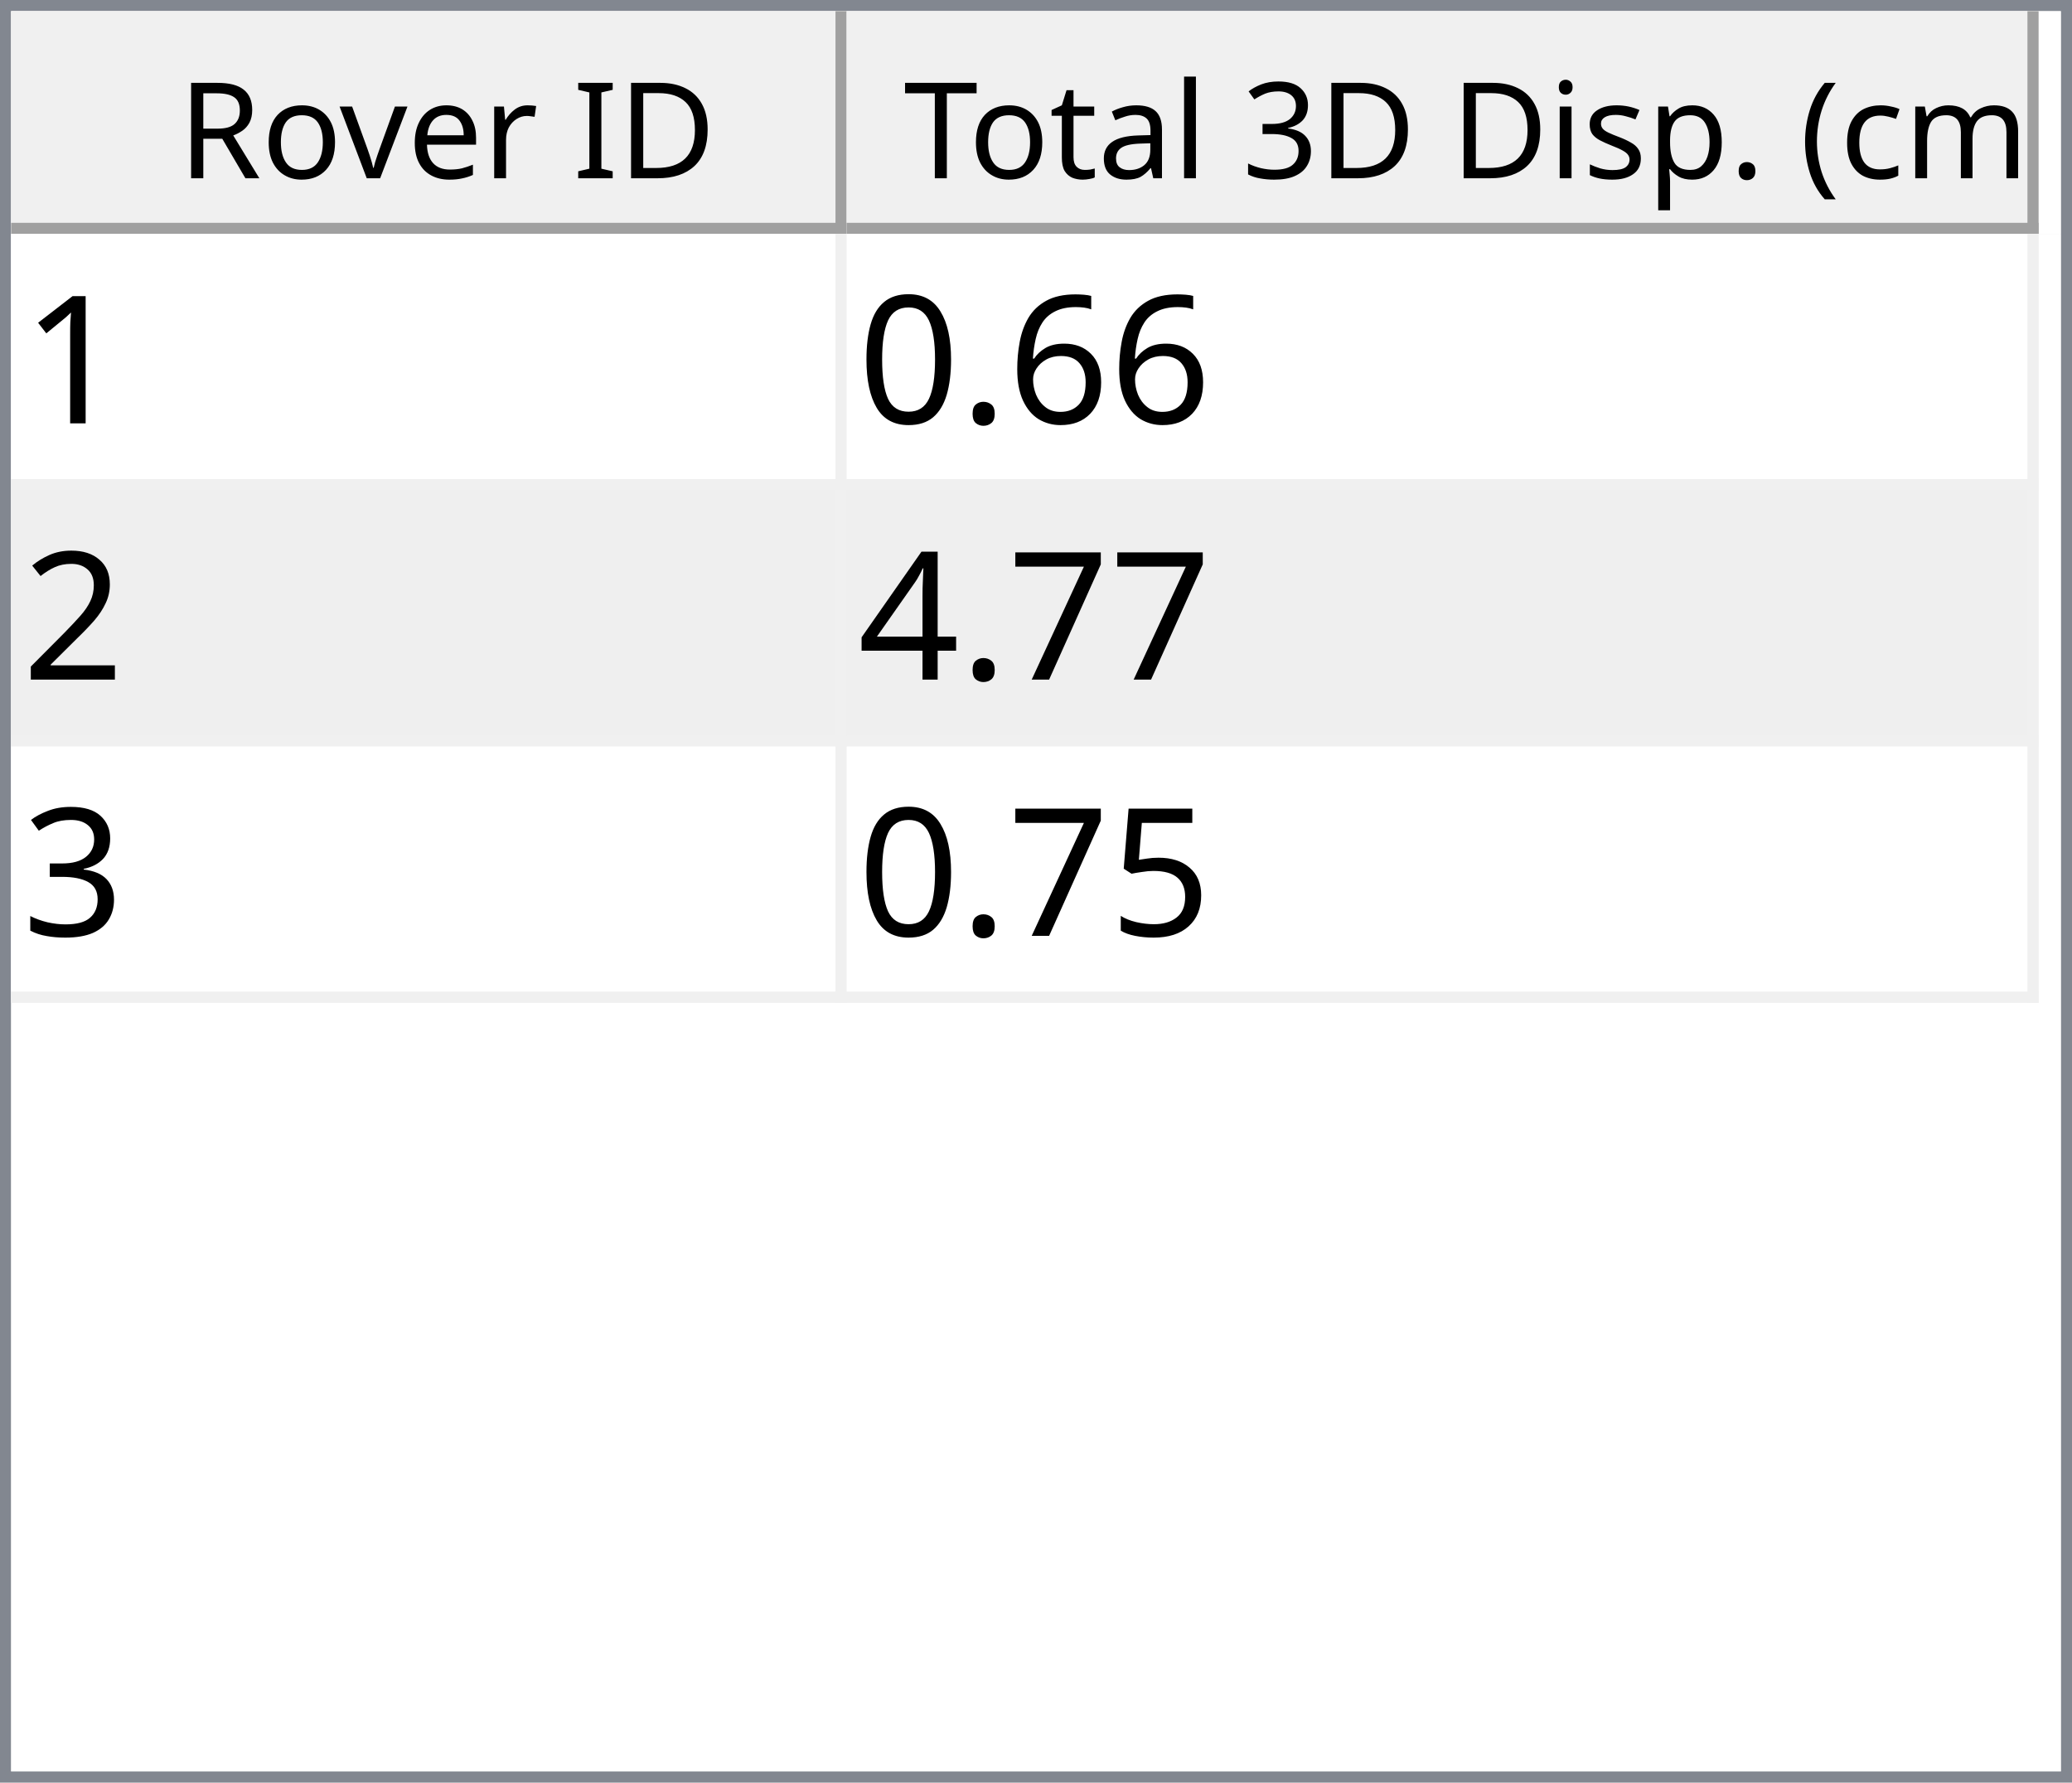
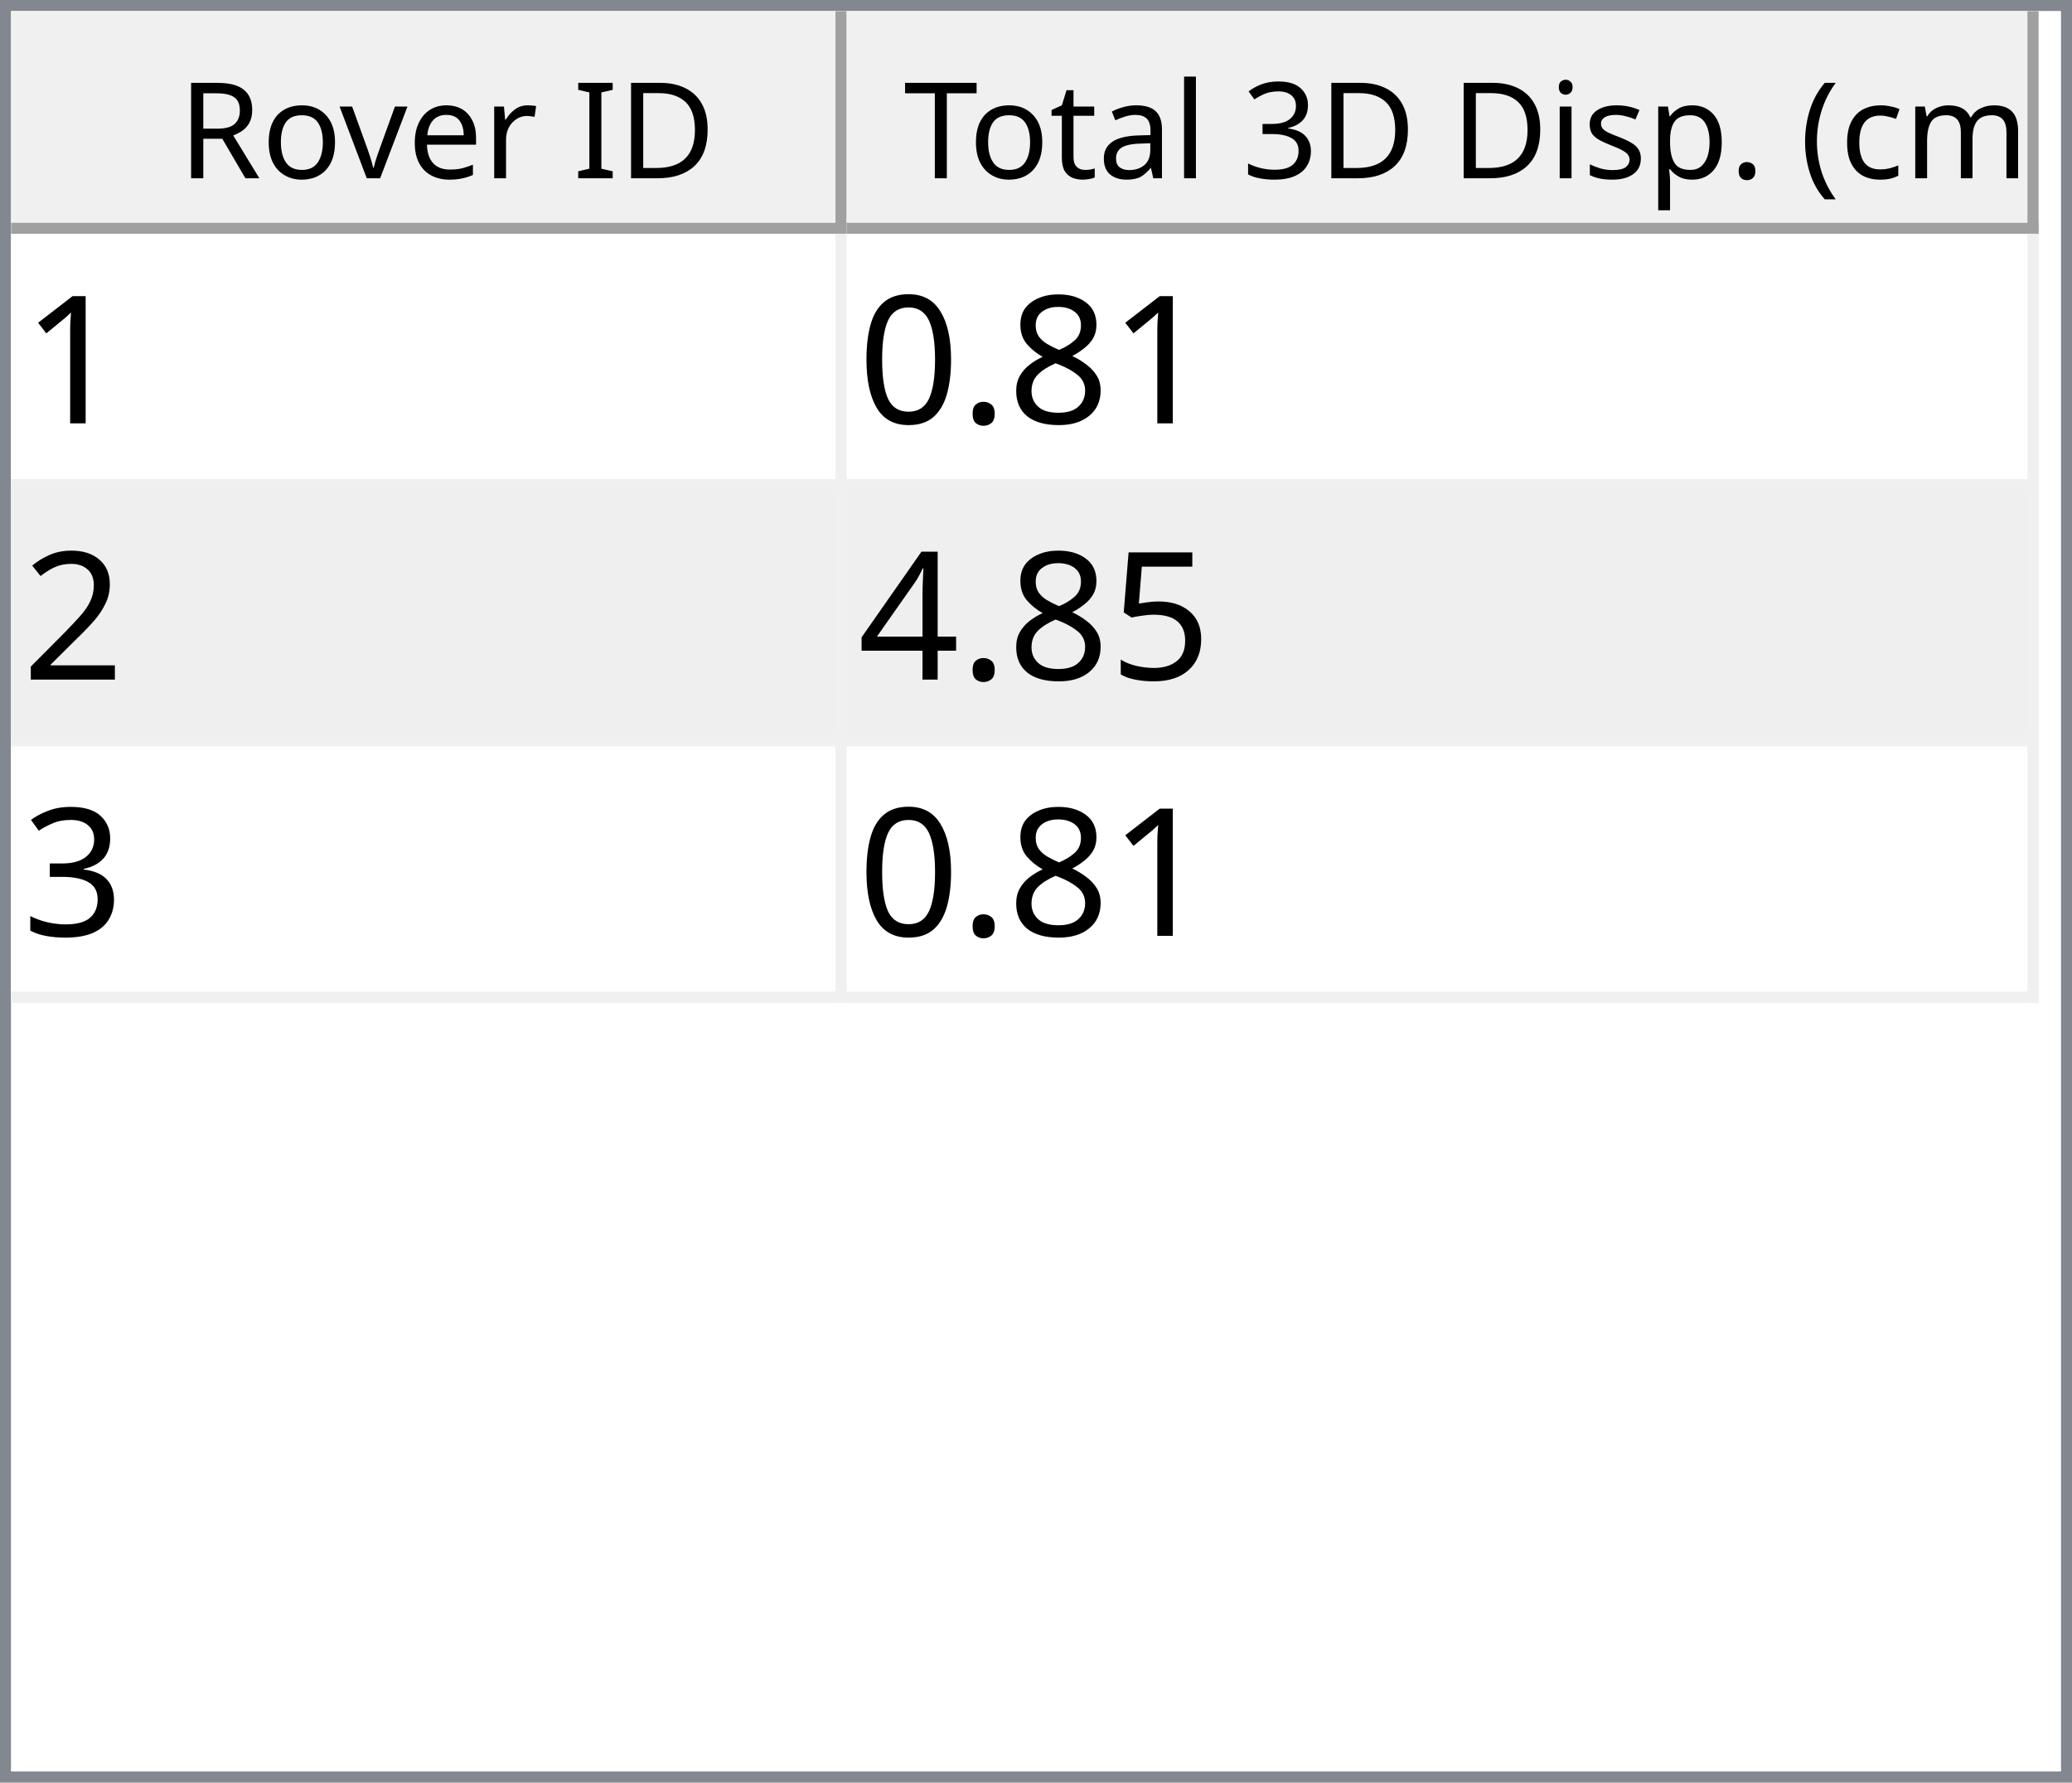
<svg xmlns="http://www.w3.org/2000/svg" style="fill-opacity:1; color-rendering:auto; color-interpolation:auto; text-rendering:auto; stroke:black; stroke-linecap:square; stroke-miterlimit:10; shape-rendering:auto; stroke-opacity:1; fill:black; stroke-dasharray:none; font-weight:normal; stroke-width:1; font-family:'Dialog'; font-style:normal; stroke-linejoin:miter; font-size:12px; stroke-dashoffset:0; image-rendering:auto;" width="186" height="160">
  <defs id="genericDefs" />
  <g>
    <defs id="defs1">
      <clipPath clipPathUnits="userSpaceOnUse" id="clipPath1">
        <path d="M0 0 L186 0 L186 160 L0 160 L0 0 Z" />
      </clipPath>
      <clipPath clipPathUnits="userSpaceOnUse" id="clipPath2">
        <path d="M0 0 L0 160 L186 160 L186 0 Z" />
      </clipPath>
      <clipPath clipPathUnits="userSpaceOnUse" id="clipPath3">
        <path d="M0 0 L0 20 L184 20 L184 0 Z" />
      </clipPath>
      <clipPath clipPathUnits="userSpaceOnUse" id="clipPath4">
        <path d="M0 0 L0 20 L75 20 L75 0 Z" />
      </clipPath>
      <clipPath clipPathUnits="userSpaceOnUse" id="clipPath5">
        <path d="M1 1 L1 19 L74 19 L74 1 Z" />
      </clipPath>
      <clipPath clipPathUnits="userSpaceOnUse" id="clipPath6">
        <path d="M0 0 L0 18 L73 18 L73 0 Z" />
      </clipPath>
      <clipPath clipPathUnits="userSpaceOnUse" id="clipPath7">
        <path d="M-0.5 -0.5 L-0.5 19.5 L74.5 19.5 L74.5 -0.5 Z" />
      </clipPath>
      <clipPath clipPathUnits="userSpaceOnUse" id="clipPath8">
        <path d="M0 0 L0 20 L107 20 L107 0 Z" />
      </clipPath>
      <clipPath clipPathUnits="userSpaceOnUse" id="clipPath9">
        <path d="M1 1 L1 19 L106 19 L106 1 Z" />
      </clipPath>
      <clipPath clipPathUnits="userSpaceOnUse" id="clipPath10">
        <path d="M0 0 L0 18 L105 18 L105 0 Z" />
      </clipPath>
      <clipPath clipPathUnits="userSpaceOnUse" id="clipPath11">
        <path d="M-0.5 -0.5 L-0.5 19.5 L106.5 19.5 L106.5 -0.5 Z" />
      </clipPath>
      <clipPath clipPathUnits="userSpaceOnUse" id="clipPath12">
        <path d="M0 0 L0 138 L184 138 L184 0 Z" />
      </clipPath>
      <clipPath clipPathUnits="userSpaceOnUse" id="clipPath13">
        <path d="M0 0 L0 69 L182 69 L182 0 Z" />
      </clipPath>
      <clipPath clipPathUnits="userSpaceOnUse" id="clipPath14">
        <path d="M-0.5 -0.5 L-0.5 68.5 L181.5 68.5 L181.5 -0.5 Z" />
      </clipPath>
      <clipPath clipPathUnits="userSpaceOnUse" id="clipPath15">
        <path d="M0 0 L0 22 L74 22 L74 0 Z" />
      </clipPath>
      <clipPath clipPathUnits="userSpaceOnUse" id="clipPath16">
        <path d="M0 0 L0 22 L106 22 L106 0 Z" />
      </clipPath>
      <font horiz-adv-x="64.551" id="font1">
        <font-face ascent="107.91" descent="25.098" units-per-em="100" style="font-style:normal; font-family:Segoe UI; font-weight:normal;" />
        <missing-glyph horiz-adv-x="64.551" d="M8.109 0 L8.109 68.266 L56.453 68.266 L56.453 0 L8.109 0 ZM15.328 7.234 L49.219 7.234 L49.219 61.031 L15.328 61.031 L15.328 7.234 Z" />
        <glyph unicode="D" horiz-adv-x="70.117" d="M9.188 0 L9.188 70.016 L28.516 70.016 Q65.531 70.016 65.531 35.891 Q65.531 19.672 55.25 9.836 Q44.969 0 27.734 0 L9.188 0 ZM17.391 62.594 L17.391 7.422 L27.828 7.422 Q41.609 7.422 49.273 14.797 Q56.938 22.172 56.938 35.688 Q56.938 62.594 28.328 62.594 L17.391 62.594 Z" />
        <glyph unicode="I" horiz-adv-x="26.611" d="M17.391 0 L9.188 0 L9.188 70.016 L17.391 70.016 L17.391 0 Z" />
        <glyph unicode=" " horiz-adv-x="27.393" d="" />
        <glyph unicode="r" horiz-adv-x="34.766" d="M34.188 41.891 Q32.078 43.5 28.125 43.5 Q23 43.5 19.555 38.672 Q16.109 33.844 16.109 25.484 L16.109 0 L8.109 0 L8.109 50 L16.109 50 L16.109 39.703 L16.312 39.703 Q18.016 44.969 21.531 47.922 Q25.047 50.875 29.391 50.875 Q32.516 50.875 34.188 50.203 L34.188 41.891 Z" />
        <glyph unicode="e" horiz-adv-x="52.295" d="M48.297 23 L12.984 23 Q13.188 14.656 17.484 10.109 Q21.781 5.562 29.297 5.562 Q37.75 5.562 44.828 11.141 L44.828 3.609 Q38.234 -1.172 27.391 -1.172 Q16.797 -1.172 10.742 5.641 Q4.688 12.453 4.688 24.812 Q4.688 36.469 11.305 43.82 Q17.922 51.172 27.734 51.172 Q37.547 51.172 42.922 44.828 Q48.297 38.484 48.297 27.203 L48.297 23 ZM40.094 29.781 Q40.047 36.719 36.75 40.578 Q33.453 44.438 27.594 44.438 Q21.922 44.438 17.969 40.383 Q14.016 36.328 13.094 29.781 L40.094 29.781 Z" />
        <glyph unicode="v" horiz-adv-x="47.9" d="M47.406 50 L27.484 0 L19.625 0 L0.688 50 L9.469 50 L22.172 13.672 Q23.578 9.672 23.922 6.688 L24.125 6.688 Q24.609 10.453 25.688 13.484 L38.969 50 L47.406 50 Z" />
        <glyph unicode="o" horiz-adv-x="58.594" d="M29 -1.172 Q17.922 -1.172 11.305 5.836 Q4.688 12.844 4.688 24.422 Q4.688 37.016 11.57 44.094 Q18.453 51.172 30.172 51.172 Q41.359 51.172 47.633 44.289 Q53.906 37.406 53.906 25.203 Q53.906 13.234 47.141 6.031 Q40.375 -1.172 29 -1.172 ZM29.594 44.438 Q21.875 44.438 17.383 39.188 Q12.891 33.938 12.891 24.703 Q12.891 15.828 17.43 10.695 Q21.969 5.562 29.594 5.562 Q37.359 5.562 41.531 10.594 Q45.703 15.625 45.703 24.906 Q45.703 34.281 41.531 39.359 Q37.359 44.438 29.594 44.438 Z" />
        <glyph unicode="R" horiz-adv-x="59.814" d="M59.375 0 L49.609 0 L37.891 19.625 Q36.281 22.359 34.766 24.289 Q33.25 26.219 31.664 27.438 Q30.078 28.656 28.25 29.219 Q26.422 29.781 24.125 29.781 L17.391 29.781 L17.391 0 L9.188 0 L9.188 70.016 L30.078 70.016 Q34.672 70.016 38.555 68.867 Q42.438 67.719 45.289 65.375 Q48.141 63.031 49.758 59.547 Q51.375 56.062 51.375 51.375 Q51.375 47.703 50.273 44.656 Q49.172 41.609 47.148 39.211 Q45.125 36.812 42.266 35.133 Q39.406 33.453 35.844 32.516 L35.844 32.328 Q37.594 31.547 38.891 30.547 Q40.188 29.547 41.359 28.18 Q42.531 26.812 43.68 25.078 Q44.828 23.344 46.234 21.047 L59.375 0 ZM17.391 62.594 L17.391 37.203 L28.516 37.203 Q31.594 37.203 34.203 38.133 Q36.812 39.062 38.719 40.797 Q40.625 42.531 41.703 45.047 Q42.781 47.562 42.781 50.688 Q42.781 56.297 39.141 59.445 Q35.5 62.594 28.609 62.594 L17.391 62.594 Z" />
        <glyph unicode=")" horiz-adv-x="30.176" d="M8.297 -15.922 L1.172 -15.922 Q16.406 2.344 16.406 26.812 Q16.406 51.469 1.078 70.016 L8.297 70.016 Q23.531 52.156 23.531 26.703 Q23.531 1.375 8.297 -15.922 Z" />
        <glyph unicode="m" horiz-adv-x="86.133" d="M79.109 0 L71.094 0 L71.094 28.719 Q71.094 37.016 68.531 40.727 Q65.969 44.438 59.906 44.438 Q54.781 44.438 51.195 39.75 Q47.609 35.062 47.609 28.516 L47.609 0 L39.594 0 L39.594 29.688 Q39.594 44.438 28.219 44.438 Q22.953 44.438 19.531 40.016 Q16.109 35.594 16.109 28.516 L16.109 0 L8.109 0 L8.109 50 L16.109 50 L16.109 42.094 L16.312 42.094 Q21.625 51.172 31.844 51.172 Q36.969 51.172 40.773 48.312 Q44.578 45.453 46 40.828 Q51.562 51.172 62.594 51.172 Q79.109 51.172 79.109 30.812 L79.109 0 Z" />
        <glyph unicode="c" horiz-adv-x="46.191" d="M42.188 2.297 Q36.422 -1.172 28.516 -1.172 Q17.828 -1.172 11.258 5.789 Q4.688 12.75 4.688 23.828 Q4.688 36.188 11.766 43.68 Q18.844 51.172 30.672 51.172 Q37.25 51.172 42.281 48.734 L42.281 40.531 Q36.719 44.438 30.375 44.438 Q22.703 44.438 17.797 38.945 Q12.891 33.453 12.891 24.516 Q12.891 15.719 17.508 10.641 Q22.125 5.562 29.891 5.562 Q36.422 5.562 42.188 9.906 L42.188 2.297 Z" />
        <glyph unicode="(" horiz-adv-x="30.176" d="M29.109 -15.922 L21.969 -15.922 Q6.844 1.375 6.844 26.703 Q6.844 52.156 21.969 70.016 L29.203 70.016 Q13.875 51.469 13.875 26.812 Q13.875 2.344 29.109 -15.922 Z" />
        <glyph unicode="." horiz-adv-x="21.68" d="M10.891 -1.078 Q8.641 -1.078 7.055 0.539 Q5.469 2.156 5.469 4.391 Q5.469 6.641 7.055 8.273 Q8.641 9.906 10.891 9.906 Q13.188 9.906 14.797 8.273 Q16.406 6.641 16.406 4.391 Q16.406 2.156 14.797 0.539 Q13.188 -1.078 10.891 -1.078 Z" />
        <glyph unicode="p" horiz-adv-x="58.789" d="M16.312 7.234 L16.109 7.234 L16.109 -23 L8.109 -23 L8.109 50 L16.109 50 L16.109 41.219 L16.312 41.219 Q22.219 51.172 33.594 51.172 Q43.266 51.172 48.688 44.461 Q54.109 37.75 54.109 26.469 Q54.109 13.922 48 6.375 Q41.891 -1.172 31.297 -1.172 Q21.578 -1.172 16.312 7.234 ZM16.109 27.391 L16.109 20.406 Q16.109 14.203 20.141 9.883 Q24.172 5.562 30.375 5.562 Q37.641 5.562 41.773 11.133 Q45.906 16.703 45.906 26.609 Q45.906 34.969 42.047 39.703 Q38.188 44.438 31.594 44.438 Q24.609 44.438 20.359 39.578 Q16.109 34.719 16.109 27.391 Z" />
        <glyph unicode="s" horiz-adv-x="42.432" d="M5.078 1.812 L5.078 10.406 Q11.625 5.562 19.484 5.562 Q30.031 5.562 30.031 12.594 Q30.031 14.594 29.125 15.992 Q28.219 17.391 26.68 18.461 Q25.141 19.531 23.07 20.383 Q21 21.234 18.609 22.172 Q15.281 23.484 12.766 24.828 Q10.25 26.172 8.57 27.859 Q6.891 29.547 6.031 31.695 Q5.172 33.844 5.172 36.719 Q5.172 40.234 6.789 42.945 Q8.406 45.656 11.086 47.484 Q13.766 49.312 17.211 50.242 Q20.656 51.172 24.312 51.172 Q30.812 51.172 35.938 48.922 L35.938 40.828 Q30.422 44.438 23.25 44.438 Q21 44.438 19.195 43.922 Q17.391 43.406 16.094 42.477 Q14.797 41.547 14.086 40.258 Q13.375 38.969 13.375 37.406 Q13.375 35.453 14.086 34.133 Q14.797 32.812 16.164 31.789 Q17.531 30.766 19.484 29.938 Q21.438 29.109 23.922 28.125 Q27.25 26.859 29.883 25.516 Q32.516 24.172 34.375 22.484 Q36.234 20.797 37.234 18.602 Q38.234 16.406 38.234 13.375 Q38.234 9.672 36.602 6.938 Q34.969 4.203 32.234 2.398 Q29.5 0.594 25.93 -0.289 Q22.359 -1.172 18.453 -1.172 Q10.75 -1.172 5.078 1.812 Z" />
        <glyph unicode="i" horiz-adv-x="24.219" d="M12.203 62.703 Q10.062 62.703 8.547 64.164 Q7.031 65.625 7.031 67.875 Q7.031 70.125 8.547 71.609 Q10.062 73.094 12.203 73.094 Q14.406 73.094 15.945 71.609 Q17.484 70.125 17.484 67.875 Q17.484 65.719 15.945 64.211 Q14.406 62.703 12.203 62.703 ZM16.109 0 L8.109 0 L8.109 50 L16.109 50 L16.109 0 Z" />
        <glyph unicode="3" horiz-adv-x="53.906" d="M46.531 19.828 Q46.531 15.094 44.75 11.211 Q42.969 7.328 39.719 4.57 Q36.469 1.812 31.93 0.297 Q27.391 -1.219 21.922 -1.219 Q11.922 -1.219 6 2.594 L6 11.188 Q13.094 5.609 22.219 5.609 Q25.875 5.609 28.828 6.539 Q31.781 7.469 33.906 9.227 Q36.031 10.984 37.18 13.477 Q38.328 15.969 38.328 19.094 Q38.328 32.812 18.797 32.812 L12.984 32.812 L12.984 39.594 L18.5 39.594 Q35.797 39.594 35.797 52.484 Q35.797 64.406 22.609 64.406 Q15.188 64.406 8.688 59.422 L8.688 67.188 Q15.375 71.188 24.609 71.188 Q29 71.188 32.57 69.969 Q36.141 68.75 38.68 66.555 Q41.219 64.359 42.609 61.281 Q44 58.203 44 54.5 Q44 40.672 30.031 36.719 L30.031 36.531 Q33.594 36.141 36.625 34.797 Q39.656 33.453 41.852 31.305 Q44.047 29.156 45.289 26.25 Q46.531 23.344 46.531 19.828 Z" />
        <glyph unicode="l" horiz-adv-x="24.219" d="M16.109 0 L8.109 0 L8.109 74.031 L16.109 74.031 L16.109 0 Z" />
        <glyph unicode="a" horiz-adv-x="50.879" d="M43.891 0 L35.891 0 L35.891 7.812 L35.688 7.812 Q30.469 -1.172 20.312 -1.172 Q12.844 -1.172 8.617 2.781 Q4.391 6.734 4.391 13.281 Q4.391 27.297 20.906 29.594 L35.891 31.688 Q35.891 44.438 25.594 44.438 Q16.547 44.438 9.281 38.281 L9.281 46.484 Q16.656 51.172 26.266 51.172 Q43.891 51.172 43.891 32.516 L43.891 0 ZM35.891 25.297 L23.828 23.641 Q18.266 22.859 15.43 20.875 Q12.594 18.891 12.594 13.875 Q12.594 10.203 15.211 7.883 Q17.828 5.562 22.172 5.562 Q28.125 5.562 32.008 9.742 Q35.891 13.922 35.891 20.312 L35.891 25.297 Z" />
        <glyph unicode="t" horiz-adv-x="33.887" d="M31.297 0.484 Q28.469 -1.078 23.828 -1.078 Q10.688 -1.078 10.688 13.578 L10.688 43.172 L2.094 43.172 L2.094 50 L10.688 50 L10.688 62.203 L18.703 64.797 L18.703 50 L31.297 50 L31.297 43.172 L18.703 43.172 L18.703 14.984 Q18.703 9.969 20.414 7.82 Q22.125 5.672 26.078 5.672 Q29.109 5.672 31.297 7.328 L31.297 0.484 Z" />
        <glyph unicode="T" horiz-adv-x="52.393" d="M50.594 62.594 L30.375 62.594 L30.375 0 L22.172 0 L22.172 62.594 L2 62.594 L2 70.016 L50.594 70.016 L50.594 62.594 Z" />
      </font>
      <font horiz-adv-x="75.0" id="font2">
        <font-face ascent="100.537" descent="21.973" units-per-em="100" style="font-style:normal; font-family:sans-serif; font-weight:normal;" />
        <missing-glyph horiz-adv-x="75.0" d="M12.5 0 L12.5 62.5 L62.5 62.5 L62.5 0 L12.5 0 ZM14.062 1.562 L60.938 1.562 L60.938 60.938 L14.062 60.938 L14.062 1.562 Z" />
        <glyph unicode="1" horiz-adv-x="55.615" d="M37.25 0 L28.469 0 L28.469 56 Q25.297 52.984 20.141 49.953 Q14.984 46.922 10.891 45.406 L10.891 53.906 Q18.266 57.375 23.781 62.305 Q29.297 67.234 31.594 71.875 L37.25 71.875 L37.25 0 Z" />
-         <glyph unicode="6" horiz-adv-x="55.615" d="M49.75 54.047 L41.016 53.375 Q39.844 58.547 37.703 60.891 Q34.125 64.656 28.906 64.656 Q24.703 64.656 21.531 62.312 Q17.391 59.281 14.992 53.469 Q12.594 47.656 12.5 36.922 Q15.672 41.75 20.266 44.094 Q24.859 46.438 29.891 46.438 Q38.672 46.438 44.852 39.969 Q51.031 33.5 51.031 23.25 Q51.031 16.5 48.125 10.719 Q45.219 4.938 40.141 1.859 Q35.062 -1.219 28.609 -1.219 Q17.625 -1.219 10.695 6.859 Q3.766 14.938 3.766 33.5 Q3.766 54.25 11.422 63.672 Q18.109 71.875 29.438 71.875 Q37.891 71.875 43.289 67.141 Q48.688 62.406 49.75 54.047 ZM13.875 23.188 Q13.875 18.656 15.797 14.508 Q17.719 10.359 21.188 8.18 Q24.656 6 28.469 6 Q34.031 6 38.039 10.492 Q42.047 14.984 42.047 22.703 Q42.047 30.125 38.086 34.398 Q34.125 38.672 28.125 38.672 Q22.172 38.672 18.023 34.398 Q13.875 30.125 13.875 23.188 Z" />
+         <glyph unicode="8" horiz-adv-x="55.615" d="M17.672 38.812 Q12.203 40.828 9.57 44.539 Q6.938 48.25 6.938 53.422 Q6.938 61.234 12.555 66.555 Q18.172 71.875 27.484 71.875 Q36.859 71.875 42.578 66.43 Q48.297 60.984 48.297 53.172 Q48.297 48.188 45.68 44.508 Q43.062 40.828 37.75 38.812 Q44.344 36.672 47.781 31.883 Q51.219 27.094 51.219 20.453 Q51.219 11.281 44.727 5.031 Q38.234 -1.219 27.641 -1.219 Q17.047 -1.219 10.547 5.055 Q4.047 11.328 4.047 20.703 Q4.047 27.688 7.594 32.398 Q11.141 37.109 17.672 38.812 ZM15.922 53.719 Q15.922 48.641 19.195 45.414 Q22.469 42.188 27.688 42.188 Q32.766 42.188 36.016 45.383 Q39.266 48.578 39.266 53.219 Q39.266 58.062 35.914 61.359 Q32.562 64.656 27.594 64.656 Q22.562 64.656 19.242 61.43 Q15.922 58.203 15.922 53.719 ZM13.094 20.656 Q13.094 16.891 14.875 13.375 Q16.656 9.859 20.172 7.93 Q23.688 6 27.734 6 Q34.031 6 38.133 10.055 Q42.234 14.109 42.234 20.359 Q42.234 26.703 38.016 30.859 Q33.797 35.016 27.438 35.016 Q21.234 35.016 17.164 30.914 Q13.094 26.812 13.094 20.656 Z" />
        <glyph unicode="." horiz-adv-x="27.783" d="M9.078 0 L9.078 10.016 L19.094 10.016 L19.094 0 L9.078 0 Z" />
        <glyph unicode="0" horiz-adv-x="55.615" d="M4.156 35.297 Q4.156 48 6.766 55.742 Q9.375 63.484 14.523 67.68 Q19.672 71.875 27.484 71.875 Q33.25 71.875 37.594 69.555 Q41.938 67.234 44.773 62.867 Q47.609 58.5 49.219 52.227 Q50.828 45.953 50.828 35.297 Q50.828 22.703 48.242 14.969 Q45.656 7.234 40.508 3.008 Q35.359 -1.219 27.484 -1.219 Q17.141 -1.219 11.234 6.203 Q4.156 15.141 4.156 35.297 ZM13.188 35.297 Q13.188 17.672 17.312 11.836 Q21.438 6 27.484 6 Q33.547 6 37.672 11.859 Q41.797 17.719 41.797 35.297 Q41.797 52.984 37.672 58.789 Q33.547 64.594 27.391 64.594 Q21.344 64.594 17.719 59.469 Q13.188 52.938 13.188 35.297 Z" />
        <glyph unicode="2" horiz-adv-x="55.615" d="M50.344 8.453 L50.344 0 L3.031 0 Q2.938 3.172 4.047 6.109 Q5.859 10.938 9.836 15.625 Q13.812 20.312 21.344 26.469 Q33.016 36.031 37.117 41.625 Q41.219 47.219 41.219 52.203 Q41.219 57.422 37.477 61.008 Q33.734 64.594 27.734 64.594 Q21.391 64.594 17.578 60.789 Q13.766 56.984 13.719 50.25 L4.688 51.172 Q5.609 61.281 11.664 66.578 Q17.719 71.875 27.938 71.875 Q38.234 71.875 44.242 66.164 Q50.25 60.453 50.25 52 Q50.25 47.703 48.492 43.555 Q46.734 39.406 42.656 34.812 Q38.578 30.219 29.109 22.219 Q21.188 15.578 18.945 13.211 Q16.703 10.844 15.234 8.453 L50.344 8.453 Z" />
-         <glyph unicode="7" horiz-adv-x="55.615" d="M4.734 62.203 L4.734 70.656 L51.078 70.656 L51.078 63.812 Q44.234 56.547 37.523 44.484 Q30.812 32.422 27.156 19.672 Q24.516 10.688 23.781 0 L14.75 0 Q14.891 8.453 18.062 20.414 Q21.234 32.375 27.172 43.484 Q33.109 54.594 39.797 62.203 L4.734 62.203 Z" />
+         <glyph unicode="5" horiz-adv-x="55.615" d="M4.156 18.75 L13.375 19.531 Q14.406 12.797 18.141 9.398 Q21.875 6 27.156 6 Q33.5 6 37.891 10.789 Q42.281 15.578 42.281 23.484 Q42.281 31 38.062 35.352 Q33.844 39.703 27 39.703 Q22.75 39.703 19.336 37.773 Q15.922 35.844 13.969 32.766 L5.719 33.844 L12.641 70.609 L48.25 70.609 L48.25 62.203 L19.672 62.203 L15.828 42.969 Q22.266 47.469 29.344 47.469 Q38.719 47.469 45.164 40.969 Q51.609 34.469 51.609 24.266 Q51.609 14.547 45.953 7.469 Q39.062 -1.219 27.156 -1.219 Q17.391 -1.219 11.211 4.25 Q5.031 9.719 4.156 18.75 Z" />
        <glyph unicode="4" horiz-adv-x="55.615" d="M32.328 0 L32.328 17.141 L1.266 17.141 L1.266 25.203 L33.938 71.578 L41.109 71.578 L41.109 25.203 L50.781 25.203 L50.781 17.141 L41.109 17.141 L41.109 0 L32.328 0 ZM32.328 25.203 L32.328 57.469 L9.906 25.203 L32.328 25.203 Z" />
        <glyph unicode="3" horiz-adv-x="55.615" d="M4.203 18.891 L12.984 20.062 Q14.5 12.594 18.141 9.297 Q21.781 6 27 6 Q33.203 6 37.477 10.297 Q41.75 14.594 41.75 20.953 Q41.75 27 37.797 30.93 Q33.844 34.859 27.734 34.859 Q25.25 34.859 21.531 33.891 L22.516 41.609 Q23.391 41.5 23.922 41.5 Q29.547 41.5 34.039 44.43 Q38.531 47.359 38.531 53.469 Q38.531 58.297 35.258 61.477 Q31.984 64.656 26.812 64.656 Q21.688 64.656 18.266 61.43 Q14.844 58.203 13.875 51.766 L5.078 53.328 Q6.688 62.156 12.398 67.016 Q18.109 71.875 26.609 71.875 Q32.469 71.875 37.398 69.359 Q42.328 66.844 44.945 62.5 Q47.562 58.156 47.562 53.266 Q47.562 48.641 45.07 44.828 Q42.578 41.016 37.703 38.766 Q44.047 37.312 47.562 32.695 Q51.078 28.078 51.078 21.141 Q51.078 11.766 44.242 5.25 Q37.406 -1.266 26.953 -1.266 Q17.531 -1.266 11.305 4.352 Q5.078 9.969 4.203 18.891 Z" />
-         <glyph unicode="5" horiz-adv-x="55.615" d="M4.156 18.75 L13.375 19.531 Q14.406 12.797 18.141 9.398 Q21.875 6 27.156 6 Q33.5 6 37.891 10.789 Q42.281 15.578 42.281 23.484 Q42.281 31 38.062 35.352 Q33.844 39.703 27 39.703 Q22.75 39.703 19.336 37.773 Q15.922 35.844 13.969 32.766 L5.719 33.844 L12.641 70.609 L48.25 70.609 L48.25 62.203 L19.672 62.203 L15.828 42.969 Q22.266 47.469 29.344 47.469 Q38.719 47.469 45.164 40.969 Q51.609 34.469 51.609 24.266 Q51.609 14.547 45.953 7.469 Q39.062 -1.219 27.156 -1.219 Q17.391 -1.219 11.211 4.25 Q5.031 9.719 4.156 18.75 Z" />
      </font>
    </defs>
    <g style="fill:white; stroke:white;">
      <rect x="0" y="0" width="186" style="clip-path:url(#clipPath1); stroke:none;" height="160" />
    </g>
    <g style="fill:white; text-rendering:optimizeSpeed; color-rendering:optimizeSpeed; image-rendering:optimizeSpeed; shape-rendering:crispEdges; stroke:white; color-interpolation:sRGB;">
      <rect x="0" width="186" height="160" y="0" style="stroke:none;" />
      <path style="stroke:none;" d="M0 160 L186 160 L186 0 L0 0 Z" />
    </g>
    <g style="fill:rgb(240,240,240); font-family:'Segoe UI'; stroke:rgb(240,240,240);">
      <rect x="0" y="0" width="186" style="clip-path:url(#clipPath2); stroke:none;" height="160" />
    </g>
    <g style="fill:rgb(130,135,144); font-family:'Segoe UI'; stroke:rgb(130,135,144);">
      <path d="M0 0 L186 0 L186 160 L0 160 L0 0 ZM1 1 L185 1 L185 159 L1 159 L1 1 Z" style="fill-rule:evenodd; clip-path:url(#clipPath2); stroke:none;" />
    </g>
    <g style="fill:white; font-family:'Segoe UI'; stroke:white;" transform="translate(1,1)">
      <rect x="0" y="0" width="184" style="clip-path:url(#clipPath3); stroke:none;" height="20" />
    </g>
    <g style="fill:rgb(240,240,240); font-family:'Segoe UI'; stroke:rgb(240,240,240);" transform="translate(1,1)">
      <rect x="0" y="0" width="75" style="clip-path:url(#clipPath4); stroke:none;" height="20" />
    </g>
    <g style="font-family:'Segoe UI';" transform="translate(2,2)">
      <text x="14" xml:space="preserve" y="14" style="clip-path:url(#clipPath6); stroke:none;">Rover ID</text>
    </g>
    <g style="fill:rgb(160,160,160); font-family:'Segoe UI'; stroke:rgb(160,160,160); stroke-linejoin:bevel;" transform="translate(1.5,1.5)">
      <line x1="74" x2="74" y1="0" style="fill:none; clip-path:url(#clipPath7);" y2="19" />
    </g>
    <g style="fill:rgb(160,160,160); font-family:'Segoe UI'; stroke:rgb(160,160,160); stroke-linejoin:bevel;" transform="matrix(1,0,0,1,1,1) translate(0.5,0.5)">
      <line x1="0" x2="74" y1="19" style="fill:none; clip-path:url(#clipPath7);" y2="19" />
    </g>
    <g style="fill:rgb(240,240,240); font-family:'Segoe UI'; stroke:rgb(240,240,240);" transform="translate(76,1)">
      <rect x="0" y="0" width="107" style="clip-path:url(#clipPath8); stroke:none;" height="20" />
    </g>
    <g style="font-family:'Segoe UI';" transform="translate(77,2)">
      <text x="1" xml:space="preserve" y="14" style="clip-path:url(#clipPath10); stroke:none;"> Total 3D Disp. (cm)</text>
    </g>
    <g style="fill:rgb(160,160,160); font-family:'Segoe UI'; stroke:rgb(160,160,160); stroke-linejoin:bevel;" transform="translate(76.5,1.5)">
      <line x1="106" x2="106" y1="0" style="fill:none; clip-path:url(#clipPath11);" y2="19" />
    </g>
    <g style="fill:rgb(160,160,160); font-family:'Segoe UI'; stroke:rgb(160,160,160); stroke-linejoin:bevel;" transform="matrix(1,0,0,1,76,1) translate(0.5,0.5)">
      <line x1="0" x2="106" y1="19" style="fill:none; clip-path:url(#clipPath11);" y2="19" />
    </g>
    <g style="fill:white; font-family:'Segoe UI'; stroke:white;" transform="translate(1,21)">
      <rect x="0" y="0" width="184" style="clip-path:url(#clipPath12); stroke:none;" height="138" />
    </g>
    <g style="fill:rgb(240,240,240); font-size:16px; font-family:sans-serif; stroke:rgb(240,240,240);" transform="translate(1,21)">
      <rect x="0" y="0" width="182" style="clip-path:url(#clipPath13); stroke:none;" height="69" />
      <line transform="translate(0.5,0.5)" x1="0" x2="181" y1="22" style="clip-path:url(#clipPath14); fill:none; stroke-linejoin:bevel;" y2="22" />
    </g>
    <g transform="matrix(1,0,0,1,1,21) translate(0.5,0.5)" style="fill:rgb(240,240,240); font-size:16px; font-family:sans-serif; stroke:rgb(240,240,240); stroke-linejoin:bevel;">
      <line x1="0" x2="181" y1="45" style="fill:none; clip-path:url(#clipPath14);" y2="45" />
    </g>
    <g transform="matrix(1,0,0,1,1,21) translate(0.5,0.5)" style="fill:rgb(240,240,240); font-size:16px; font-family:sans-serif; stroke:rgb(240,240,240); stroke-linejoin:bevel;">
      <line x1="0" x2="181" y1="68" style="fill:none; clip-path:url(#clipPath14);" y2="68" />
    </g>
    <g transform="matrix(1,0,0,1,1,21) translate(0.5,0.5)" style="fill:rgb(240,240,240); font-size:16px; font-family:sans-serif; stroke:rgb(240,240,240); stroke-linejoin:bevel;">
      <line x1="74" x2="74" y1="0" style="fill:none; clip-path:url(#clipPath14);" y2="68" />
    </g>
    <g transform="matrix(1,0,0,1,1,21) translate(0.5,0.5)" style="fill:rgb(240,240,240); font-size:16px; font-family:sans-serif; stroke:rgb(240,240,240); stroke-linejoin:bevel;">
      <line x1="181" x2="181" y1="0" style="fill:none; clip-path:url(#clipPath14);" y2="68" />
    </g>
    <g style="fill:white; font-size:16px; font-family:sans-serif; stroke:white;" transform="matrix(1,0,0,1,1,21)">
      <rect x="0" y="0" width="74" style="clip-path:url(#clipPath15); stroke:none;" height="22" />
      <text x="1" y="17" style="fill:black; clip-path:url(#clipPath15); stroke:none;" xml:space="preserve">1</text>
    </g>
    <g style="fill:white; font-size:16px; font-family:sans-serif; stroke:white;" transform="matrix(1,0,0,1,1,21) translate(75,0)">
      <rect x="0" y="0" width="106" style="clip-path:url(#clipPath16); stroke:none;" height="22" />
-       <text x="1" y="17" style="fill:black; clip-path:url(#clipPath16); stroke:none;" xml:space="preserve">0.66</text>
+       <text x="1" y="17" style="fill:black; clip-path:url(#clipPath16); stroke:none;" xml:space="preserve">0.81</text>
    </g>
    <g style="fill:rgb(239,239,239); font-size:16px; font-family:sans-serif; stroke:rgb(239,239,239);" transform="matrix(1,0,0,1,1,21) translate(0,23)">
      <rect x="0" y="0" width="74" style="clip-path:url(#clipPath15); stroke:none;" height="22" />
      <text x="1" y="17" style="fill:black; clip-path:url(#clipPath15); stroke:none;" xml:space="preserve">2</text>
    </g>
    <g style="fill:rgb(239,239,239); font-size:16px; font-family:sans-serif; stroke:rgb(239,239,239);" transform="matrix(1,0,0,1,1,21) translate(75,23)">
      <rect x="0" y="0" width="106" style="clip-path:url(#clipPath16); stroke:none;" height="22" />
-       <text x="1" y="17" style="fill:black; clip-path:url(#clipPath16); stroke:none;" xml:space="preserve">4.77</text>
+       <text x="1" y="17" style="fill:black; clip-path:url(#clipPath16); stroke:none;" xml:space="preserve">4.85</text>
    </g>
    <g style="fill:white; font-size:16px; font-family:sans-serif; stroke:white;" transform="matrix(1,0,0,1,1,21) translate(0,46)">
      <rect x="0" y="0" width="74" style="clip-path:url(#clipPath15); stroke:none;" height="22" />
      <text x="1" y="17" style="fill:black; clip-path:url(#clipPath15); stroke:none;" xml:space="preserve">3</text>
    </g>
    <g style="fill:white; font-size:16px; font-family:sans-serif; stroke:white;" transform="matrix(1,0,0,1,1,21) translate(75,46)">
      <rect x="0" y="0" width="106" style="clip-path:url(#clipPath16); stroke:none;" height="22" />
-       <text x="1" y="17" style="fill:black; clip-path:url(#clipPath16); stroke:none;" xml:space="preserve">0.75</text>
+       <text x="1" y="17" style="fill:black; clip-path:url(#clipPath16); stroke:none;" xml:space="preserve">0.81</text>
    </g>
  </g>
</svg>
